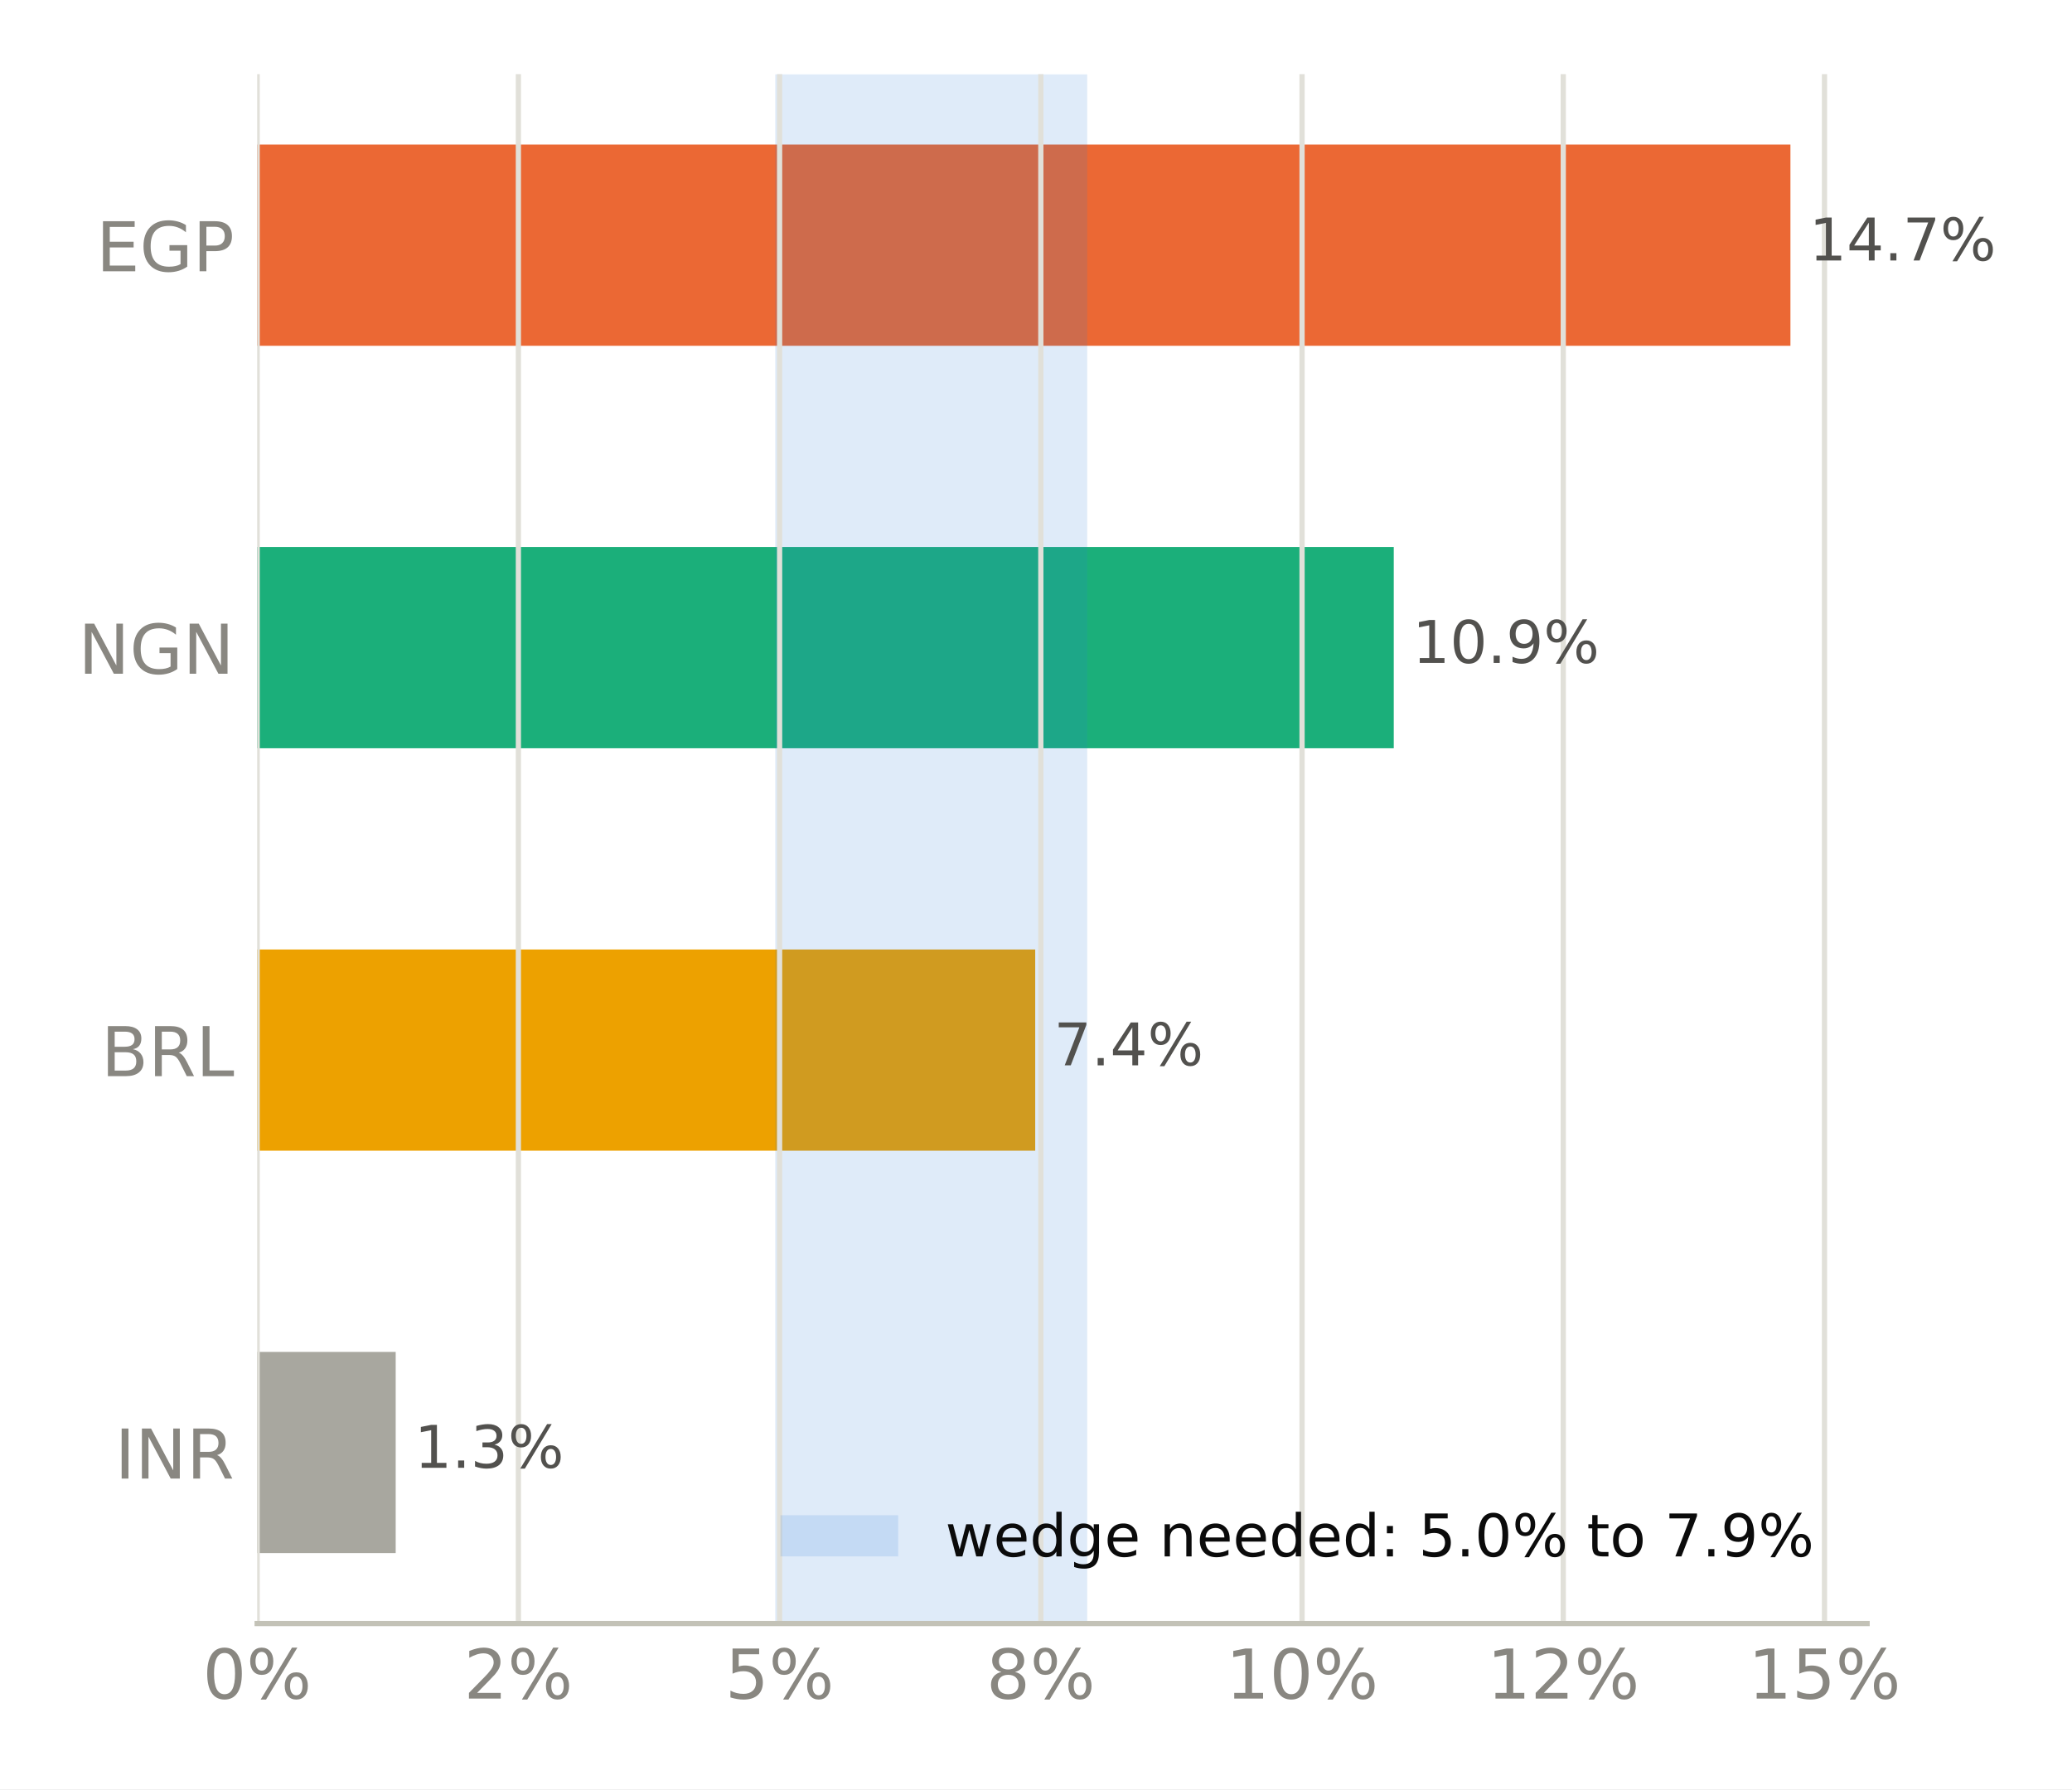
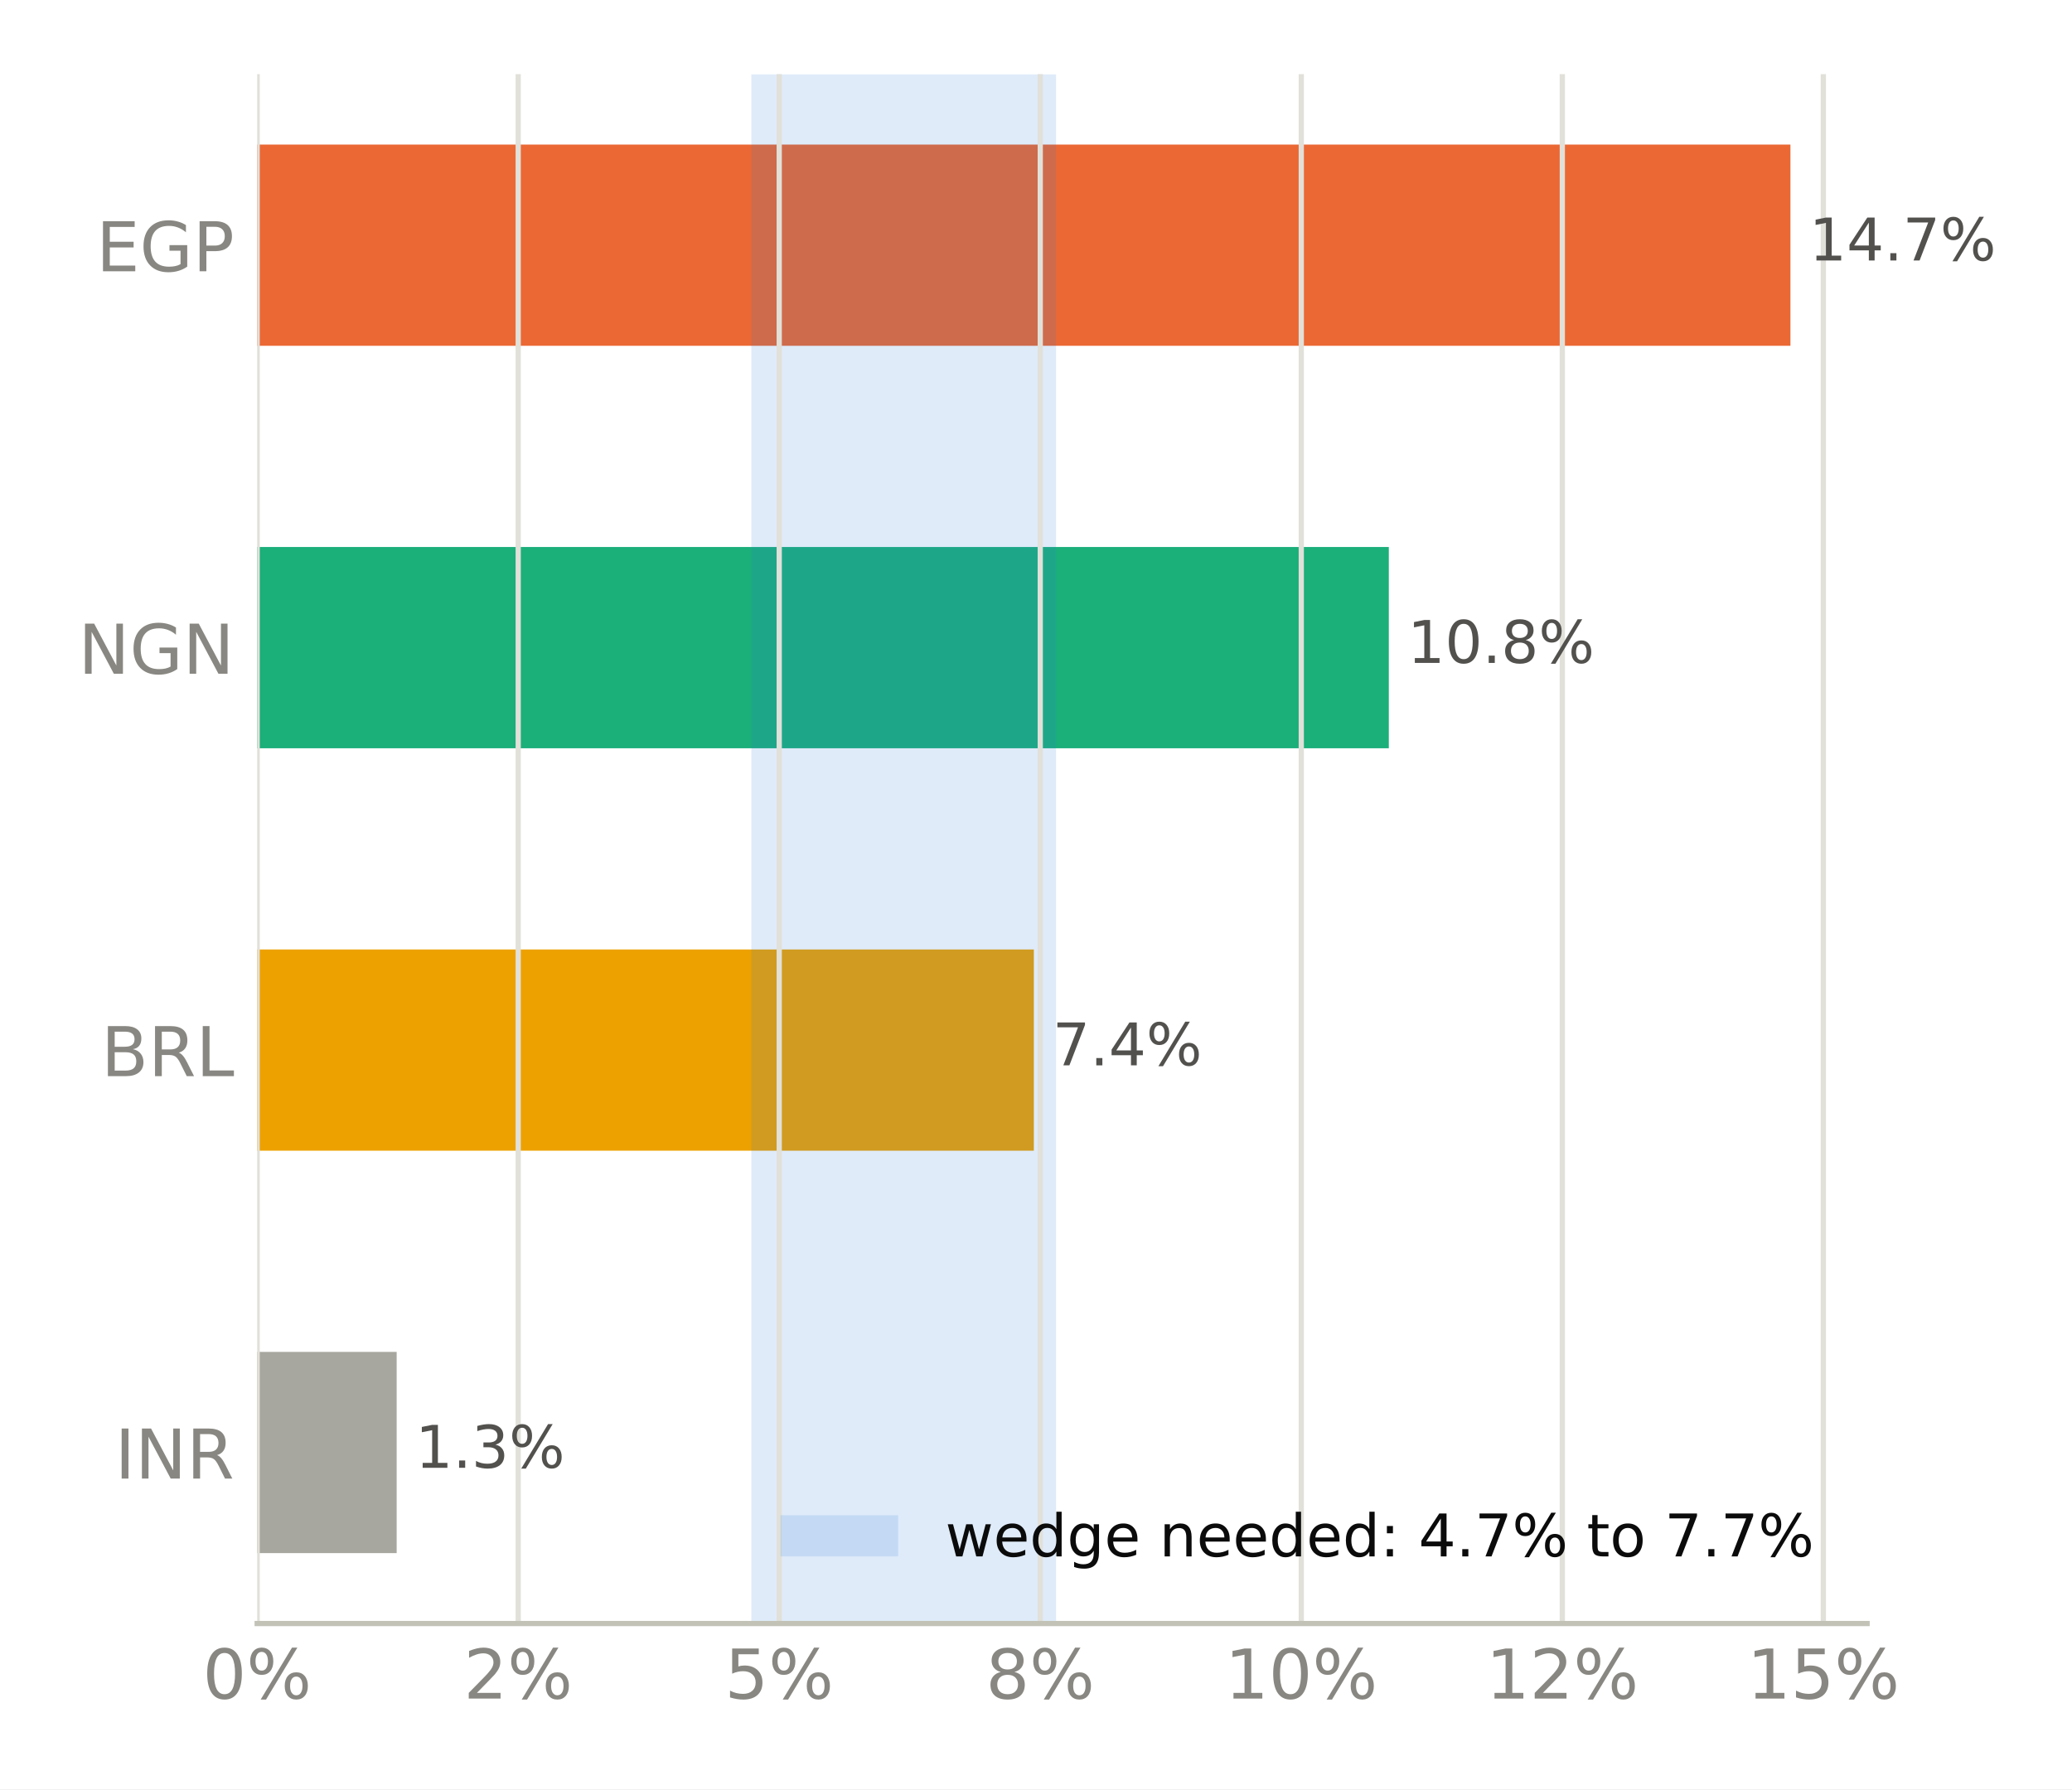
<svg xmlns="http://www.w3.org/2000/svg" xmlns:xlink="http://www.w3.org/1999/xlink" width="316.8pt" height="273.6pt" viewBox="0 0 316.8 273.6" version="1.1">
  <defs>
    <style type="text/css">*{stroke-linejoin: round; stroke-linecap: butt}</style>
  </defs>
  <g id="figure_1">
    <g id="patch_1">
      <path d="M 0 273.6  L 316.8 273.6  L 316.8 0  L 0 0  z " style="fill: #ffffff" />
    </g>
    <g id="axes_1">
      <g id="patch_2">
        <path d="M 39.32 248.26  L 285.471 248.26  L 285.471 11.34  L 39.32 11.34  z " style="fill: #ffffff" />
      </g>
      <g id="patch_3">
-         <path d="M 39.32 237.491  L 60.499 237.491  L 60.499 206.722  L 39.32 206.722  z " clip-path="url(#p1682a713df)" style="fill: #a8a79f" />
+         <path d="M 39.32 237.491  L 60.648 237.491  L 60.648 206.722  L 39.32 206.722  z " clip-path="url(#p6550c71ebf)" style="fill: #a8a79f" />
      </g>
      <g id="patch_4">
-         <path d="M 39.32 175.953  L 158.28 175.953  L 158.28 145.184  L 39.32 145.184  z " clip-path="url(#p1682a713df)" style="fill: #eda100" />
+         <path d="M 39.32 175.953  L 158.071 175.953  L 158.071 145.184  L 39.32 145.184  z " clip-path="url(#p6550c71ebf)" style="fill: #eda100" />
      </g>
      <g id="patch_5">
-         <path d="M 39.32 114.416  L 213.1 114.416  L 213.1 83.647  L 39.32 83.647  z " clip-path="url(#p1682a713df)" style="fill: #1baf7a" />
+         <path d="M 39.32 114.416  L 212.344 114.416  L 212.344 83.647  L 39.32 83.647  z " clip-path="url(#p6550c71ebf)" style="fill: #1baf7a" />
      </g>
      <g id="patch_6">
-         <path d="M 39.32 52.878  L 273.75 52.878  L 273.75 22.109  L 39.32 22.109  z " clip-path="url(#p1682a713df)" style="fill: #eb6834" />
+         <path d="M 39.32 52.878  L 273.75 52.878  L 273.75 22.109  L 39.32 22.109  z " clip-path="url(#p6550c71ebf)" style="fill: #eb6834" />
      </g>
      <g id="patch_7">
-         <path d="M 118.531 248.26  L 166.234 248.26  L 166.234 11.34  L 118.531 11.34  z " clip-path="url(#p1682a713df)" style="fill: #2a78d6; opacity: 0.15" />
+         <path d="M 114.879 248.26  L 161.468 248.26  L 161.468 11.34  L 114.879 11.34  z " clip-path="url(#p6550c71ebf)" style="fill: #2a78d6; opacity: 0.15" />
      </g>
      <g id="matplotlib.axis_1">
        <g id="xtick_1">
          <g id="line2d_1">
-             <path d="M 39.32 248.26  L 39.32 11.34  " clip-path="url(#p1682a713df)" style="fill: none; stroke: #e1e0d9; stroke-width: 0.8; stroke-linecap: square" />
+             <path d="M 39.32 248.26  L 39.32 11.34  " clip-path="url(#p6550c71ebf)" style="fill: none; stroke: #e1e0d9; stroke-width: 0.8; stroke-linecap: square" />
          </g>
          <g id="line2d_2" />
          <g id="text_1">
            <g style="fill: #898781" transform="translate(30.99137 259.7375) scale(0.105 -0.105)">
              <defs>
                <path id="DejaVuSans-13" d="M 2034 4250  Q 1547 4250 1301 3770  Q 1056 3291 1056 2328  Q 1056 1369 1301 889  Q 1547 409 2034 409  Q 2525 409 2770 889  Q 3016 1369 3016 2328  Q 3016 3291 2770 3770  Q 2525 4250 2034 4250  z M 2034 4750  Q 2819 4750 3233 4129  Q 3647 3509 3647 2328  Q 3647 1150 3233 529  Q 2819 -91 2034 -91  Q 1250 -91 836 529  Q 422 1150 422 2328  Q 422 3509 836 4129  Q 1250 4750 2034 4750  z " transform="scale(0.015625)" />
                <path id="DejaVuSans-8" d="M 4653 2053  Q 4381 2053 4226 1822  Q 4072 1591 4072 1178  Q 4072 772 4226 539  Q 4381 306 4653 306  Q 4919 306 5073 539  Q 5228 772 5228 1178  Q 5228 1588 5073 1820  Q 4919 2053 4653 2053  z M 4653 2450  Q 5147 2450 5437 2106  Q 5728 1763 5728 1178  Q 5728 594 5436 251  Q 5144 -91 4653 -91  Q 4153 -91 3862 251  Q 3572 594 3572 1178  Q 3572 1766 3864 2108  Q 4156 2450 4653 2450  z M 1428 4353  Q 1159 4353 1004 4120  Q 850 3888 850 3481  Q 850 3069 1003 2837  Q 1156 2606 1428 2606  Q 1700 2606 1854 2837  Q 2009 3069 2009 3481  Q 2009 3884 1853 4118  Q 1697 4353 1428 4353  z M 4250 4750  L 4750 4750  L 1831 -91  L 1331 -91  L 4250 4750  z M 1428 4750  Q 1922 4750 2215 4408  Q 2509 4066 2509 3481  Q 2509 2891 2217 2550  Q 1925 2209 1428 2209  Q 931 2209 642 2551  Q 353 2894 353 3481  Q 353 4063 643 4406  Q 934 4750 1428 4750  z " transform="scale(0.015625)" />
              </defs>
              <use xlink:href="#DejaVuSans-13" />
              <use xlink:href="#DejaVuSans-8" transform="translate(63.625 0)" />
            </g>
          </g>
        </g>
        <g id="xtick_2">
          <g id="line2d_3">
-             <path d="M 79.259 248.26  L 79.259 11.34  " clip-path="url(#p1682a713df)" style="fill: none; stroke: #e1e0d9; stroke-width: 0.8; stroke-linecap: square" />
+             <path d="M 79.23 248.26  L 79.23 11.34  " clip-path="url(#p6550c71ebf)" style="fill: none; stroke: #e1e0d9; stroke-width: 0.8; stroke-linecap: square" />
          </g>
          <g id="line2d_4" />
          <g id="text_2">
-             <g style="fill: #898781" transform="translate(70.93085 259.7375) scale(0.105 -0.105)">
+             <g style="fill: #898781" transform="translate(70.9016 259.7375) scale(0.105 -0.105)">
              <defs>
                <path id="DejaVuSans-15" d="M 1228 531  L 3431 531  L 3431 0  L 469 0  L 469 531  Q 828 903 1448 1529  Q 2069 2156 2228 2338  Q 2531 2678 2651 2914  Q 2772 3150 2772 3378  Q 2772 3750 2511 3984  Q 2250 4219 1831 4219  Q 1534 4219 1204 4116  Q 875 4013 500 3803  L 500 4441  Q 881 4594 1212 4672  Q 1544 4750 1819 4750  Q 2544 4750 2975 4387  Q 3406 4025 3406 3419  Q 3406 3131 3298 2873  Q 3191 2616 2906 2266  Q 2828 2175 2409 1742  Q 1991 1309 1228 531  z " transform="scale(0.015625)" />
              </defs>
              <use xlink:href="#DejaVuSans-15" />
              <use xlink:href="#DejaVuSans-8" transform="translate(63.625 0)" />
            </g>
          </g>
        </g>
        <g id="xtick_3">
          <g id="line2d_5">
-             <path d="M 119.199 248.26  L 119.199 11.34  " clip-path="url(#p1682a713df)" style="fill: none; stroke: #e1e0d9; stroke-width: 0.8; stroke-linecap: square" />
+             <path d="M 119.14 248.26  L 119.14 11.34  " clip-path="url(#p6550c71ebf)" style="fill: none; stroke: #e1e0d9; stroke-width: 0.8; stroke-linecap: square" />
          </g>
          <g id="line2d_6" />
          <g id="text_3">
-             <g style="fill: #898781" transform="translate(110.8703 259.7375) scale(0.105 -0.105)">
+             <g style="fill: #898781" transform="translate(110.8118 259.7375) scale(0.105 -0.105)">
              <defs>
                <path id="DejaVuSans-18" d="M 691 4666  L 3169 4666  L 3169 4134  L 1269 4134  L 1269 2991  Q 1406 3038 1543 3061  Q 1681 3084 1819 3084  Q 2600 3084 3056 2656  Q 3513 2228 3513 1497  Q 3513 744 3044 326  Q 2575 -91 1722 -91  Q 1428 -91 1123 -41  Q 819 9 494 109  L 494 744  Q 775 591 1075 516  Q 1375 441 1709 441  Q 2250 441 2565 725  Q 2881 1009 2881 1497  Q 2881 1984 2565 2268  Q 2250 2553 1709 2553  Q 1456 2553 1204 2497  Q 953 2441 691 2322  L 691 4666  z " transform="scale(0.015625)" />
              </defs>
              <use xlink:href="#DejaVuSans-18" />
              <use xlink:href="#DejaVuSans-8" transform="translate(63.625 0)" />
            </g>
          </g>
        </g>
        <g id="xtick_4">
          <g id="line2d_7">
-             <path d="M 159.138 248.26  L 159.138 11.34  " clip-path="url(#p1682a713df)" style="fill: none; stroke: #e1e0d9; stroke-width: 0.8; stroke-linecap: square" />
+             <path d="M 159.051 248.26  L 159.051 11.34  " clip-path="url(#p6550c71ebf)" style="fill: none; stroke: #e1e0d9; stroke-width: 0.8; stroke-linecap: square" />
          </g>
          <g id="line2d_8" />
          <g id="text_4">
-             <g style="fill: #898781" transform="translate(150.8098 259.7375) scale(0.105 -0.105)">
+             <g style="fill: #898781" transform="translate(150.7221 259.7375) scale(0.105 -0.105)">
              <defs>
                <path id="DejaVuSans-1b" d="M 2034 2216  Q 1584 2216 1326 1975  Q 1069 1734 1069 1313  Q 1069 891 1326 650  Q 1584 409 2034 409  Q 2484 409 2743 651  Q 3003 894 3003 1313  Q 3003 1734 2745 1975  Q 2488 2216 2034 2216  z M 1403 2484  Q 997 2584 770 2862  Q 544 3141 544 3541  Q 544 4100 942 4425  Q 1341 4750 2034 4750  Q 2731 4750 3128 4425  Q 3525 4100 3525 3541  Q 3525 3141 3298 2862  Q 3072 2584 2669 2484  Q 3125 2378 3379 2068  Q 3634 1759 3634 1313  Q 3634 634 3220 271  Q 2806 -91 2034 -91  Q 1263 -91 848 271  Q 434 634 434 1313  Q 434 1759 690 2068  Q 947 2378 1403 2484  z M 1172 3481  Q 1172 3119 1398 2916  Q 1625 2713 2034 2713  Q 2441 2713 2670 2916  Q 2900 3119 2900 3481  Q 2900 3844 2670 4047  Q 2441 4250 2034 4250  Q 1625 4250 1398 4047  Q 1172 3844 1172 3481  z " transform="scale(0.015625)" />
              </defs>
              <use xlink:href="#DejaVuSans-1b" />
              <use xlink:href="#DejaVuSans-8" transform="translate(63.625 0)" />
            </g>
          </g>
        </g>
        <g id="xtick_5">
          <g id="line2d_9">
-             <path d="M 199.078 248.26  L 199.078 11.34  " clip-path="url(#p1682a713df)" style="fill: none; stroke: #e1e0d9; stroke-width: 0.8; stroke-linecap: square" />
+             <path d="M 198.961 248.26  L 198.961 11.34  " clip-path="url(#p6550c71ebf)" style="fill: none; stroke: #e1e0d9; stroke-width: 0.8; stroke-linecap: square" />
          </g>
          <g id="line2d_10" />
          <g id="text_5">
-             <g style="fill: #898781" transform="translate(187.409 259.7375) scale(0.105 -0.105)">
+             <g style="fill: #898781" transform="translate(187.292 259.7375) scale(0.105 -0.105)">
              <defs>
                <path id="DejaVuSans-14" d="M 794 531  L 1825 531  L 1825 4091  L 703 3866  L 703 4441  L 1819 4666  L 2450 4666  L 2450 531  L 3481 531  L 3481 0  L 794 0  L 794 531  z " transform="scale(0.015625)" />
              </defs>
              <use xlink:href="#DejaVuSans-14" />
              <use xlink:href="#DejaVuSans-13" transform="translate(63.625 0)" />
              <use xlink:href="#DejaVuSans-8" transform="translate(127.25 0)" />
            </g>
          </g>
        </g>
        <g id="xtick_6">
          <g id="line2d_11">
-             <path d="M 239.017 248.26  L 239.017 11.34  " clip-path="url(#p1682a713df)" style="fill: none; stroke: #e1e0d9; stroke-width: 0.8; stroke-linecap: square" />
+             <path d="M 238.871 248.26  L 238.871 11.34  " clip-path="url(#p6550c71ebf)" style="fill: none; stroke: #e1e0d9; stroke-width: 0.8; stroke-linecap: square" />
          </g>
          <g id="line2d_12" />
          <g id="text_6">
-             <g style="fill: #898781" transform="translate(227.3485 259.7375) scale(0.105 -0.105)">
+             <g style="fill: #898781" transform="translate(227.2022 259.7375) scale(0.105 -0.105)">
              <use xlink:href="#DejaVuSans-14" />
              <use xlink:href="#DejaVuSans-15" transform="translate(63.625 0)" />
              <use xlink:href="#DejaVuSans-8" transform="translate(127.25 0)" />
            </g>
          </g>
        </g>
        <g id="xtick_7">
          <g id="line2d_13">
-             <path d="M 278.957 248.26  L 278.957 11.34  " clip-path="url(#p1682a713df)" style="fill: none; stroke: #e1e0d9; stroke-width: 0.8; stroke-linecap: square" />
+             <path d="M 278.781 248.26  L 278.781 11.34  " clip-path="url(#p6550c71ebf)" style="fill: none; stroke: #e1e0d9; stroke-width: 0.8; stroke-linecap: square" />
          </g>
          <g id="line2d_14" />
          <g id="text_7">
-             <g style="fill: #898781" transform="translate(267.288 259.7375) scale(0.105 -0.105)">
+             <g style="fill: #898781" transform="translate(267.1125 259.7375) scale(0.105 -0.105)">
              <use xlink:href="#DejaVuSans-14" />
              <use xlink:href="#DejaVuSans-18" transform="translate(63.625 0)" />
              <use xlink:href="#DejaVuSans-8" transform="translate(127.25 0)" />
            </g>
          </g>
        </g>
      </g>
      <g id="matplotlib.axis_2">
        <g id="ytick_1">
          <g id="line2d_15" />
          <g id="text_8">
            <g style="fill: #898781" transform="translate(17.57133 226.0953) scale(0.105 -0.105)">
              <defs>
                <path id="DejaVuSans-2c" d="M 628 4666  L 1259 4666  L 1259 0  L 628 0  L 628 4666  z " transform="scale(0.015625)" />
                <path id="DejaVuSans-31" d="M 628 4666  L 1478 4666  L 3547 763  L 3547 4666  L 4159 4666  L 4159 0  L 3309 0  L 1241 3903  L 1241 0  L 628 0  L 628 4666  z " transform="scale(0.015625)" />
                <path id="DejaVuSans-35" d="M 2841 2188  Q 3044 2119 3236 1894  Q 3428 1669 3622 1275  L 4263 0  L 3584 0  L 2988 1197  Q 2756 1666 2539 1819  Q 2322 1972 1947 1972  L 1259 1972  L 1259 0  L 628 0  L 628 4666  L 2053 4666  Q 2853 4666 3247 4331  Q 3641 3997 3641 3322  Q 3641 2881 3436 2590  Q 3231 2300 2841 2188  z M 1259 4147  L 1259 2491  L 2053 2491  Q 2509 2491 2742 2702  Q 2975 2913 2975 3322  Q 2975 3731 2742 3939  Q 2509 4147 2053 4147  L 1259 4147  z " transform="scale(0.015625)" />
              </defs>
              <use xlink:href="#DejaVuSans-2c" />
              <use xlink:href="#DejaVuSans-31" transform="translate(29.5 0)" />
              <use xlink:href="#DejaVuSans-35" transform="translate(104.3125 0)" />
            </g>
          </g>
        </g>
        <g id="ytick_2">
          <g id="line2d_16" />
          <g id="text_9">
            <g style="fill: #898781" transform="translate(15.46969 164.5576) scale(0.105 -0.105)">
              <defs>
                <path id="DejaVuSans-25" d="M 1259 2228  L 1259 519  L 2272 519  Q 2781 519 3026 730  Q 3272 941 3272 1375  Q 3272 1813 3026 2020  Q 2781 2228 2272 2228  L 1259 2228  z M 1259 4147  L 1259 2741  L 2194 2741  Q 2656 2741 2882 2914  Q 3109 3088 3109 3444  Q 3109 3797 2882 3972  Q 2656 4147 2194 4147  L 1259 4147  z M 628 4666  L 2241 4666  Q 2963 4666 3353 4366  Q 3744 4066 3744 3513  Q 3744 3084 3544 2831  Q 3344 2578 2956 2516  Q 3422 2416 3680 2098  Q 3938 1781 3938 1306  Q 3938 681 3513 340  Q 3088 0 2303 0  L 628 0  L 628 4666  z " transform="scale(0.015625)" />
                <path id="DejaVuSans-2f" d="M 628 4666  L 1259 4666  L 1259 531  L 3531 531  L 3531 0  L 628 0  L 628 4666  z " transform="scale(0.015625)" />
              </defs>
              <use xlink:href="#DejaVuSans-25" />
              <use xlink:href="#DejaVuSans-35" transform="translate(68.60938 0)" />
              <use xlink:href="#DejaVuSans-2f" transform="translate(138.0938 0)" />
            </g>
          </g>
        </g>
        <g id="ytick_3">
          <g id="line2d_17" />
          <g id="text_10">
            <g style="fill: #898781" transform="translate(11.97352 103.0199) scale(0.105 -0.105)">
              <defs>
                <path id="DejaVuSans-2a" d="M 3809 666  L 3809 1919  L 2778 1919  L 2778 2438  L 4434 2438  L 4434 434  Q 4069 175 3628 42  Q 3188 -91 2688 -91  Q 1594 -91 976 548  Q 359 1188 359 2328  Q 359 3472 976 4111  Q 1594 4750 2688 4750  Q 3144 4750 3555 4637  Q 3966 4525 4313 4306  L 4313 3634  Q 3963 3931 3569 4081  Q 3175 4231 2741 4231  Q 1884 4231 1454 3753  Q 1025 3275 1025 2328  Q 1025 1384 1454 906  Q 1884 428 2741 428  Q 3075 428 3337 486  Q 3600 544 3809 666  z " transform="scale(0.015625)" />
              </defs>
              <use xlink:href="#DejaVuSans-31" />
              <use xlink:href="#DejaVuSans-2a" transform="translate(74.8125 0)" />
              <use xlink:href="#DejaVuSans-31" transform="translate(152.2969 0)" />
            </g>
          </g>
        </g>
        <g id="ytick_4">
          <g id="line2d_18" />
          <g id="text_11">
            <g style="fill: #898781" transform="translate(14.71828 41.48228) scale(0.105 -0.105)">
              <defs>
                <path id="DejaVuSans-28" d="M 628 4666  L 3578 4666  L 3578 4134  L 1259 4134  L 1259 2753  L 3481 2753  L 3481 2222  L 1259 2222  L 1259 531  L 3634 531  L 3634 0  L 628 0  L 628 4666  z " transform="scale(0.015625)" />
                <path id="DejaVuSans-33" d="M 1259 4147  L 1259 2394  L 2053 2394  Q 2494 2394 2734 2622  Q 2975 2850 2975 3272  Q 2975 3691 2734 3919  Q 2494 4147 2053 4147  L 1259 4147  z M 628 4666  L 2053 4666  Q 2838 4666 3239 4311  Q 3641 3956 3641 3272  Q 3641 2581 3239 2228  Q 2838 1875 2053 1875  L 1259 1875  L 1259 0  L 628 0  L 628 4666  z " transform="scale(0.015625)" />
              </defs>
              <use xlink:href="#DejaVuSans-28" />
              <use xlink:href="#DejaVuSans-2a" transform="translate(63.1875 0)" />
              <use xlink:href="#DejaVuSans-33" transform="translate(140.6719 0)" />
            </g>
          </g>
        </g>
      </g>
      <g id="patch_8">
        <path d="M 39.32 248.26  L 285.471 248.26  " style="fill: none; stroke: #c3c2b7; stroke-width: 0.8; stroke-linejoin: miter; stroke-linecap: square" />
      </g>
      <g id="text_12">
-         <g style="fill: #52514e" transform="translate(60.49883 224.4444) scale(0.09 -0.09)">
+         <g style="fill: #52514e" transform="translate(60.64763 224.4444) scale(0.09 -0.09)">
          <defs>
            <path id="DejaVuSans-3" transform="scale(0.015625)" />
            <path id="DejaVuSans-11" d="M 684 794  L 1344 794  L 1344 0  L 684 0  L 684 794  z " transform="scale(0.015625)" />
            <path id="DejaVuSans-16" d="M 2597 2516  Q 3050 2419 3304 2112  Q 3559 1806 3559 1356  Q 3559 666 3084 287  Q 2609 -91 1734 -91  Q 1441 -91 1130 -33  Q 819 25 488 141  L 488 750  Q 750 597 1062 519  Q 1375 441 1716 441  Q 2309 441 2620 675  Q 2931 909 2931 1356  Q 2931 1769 2642 2001  Q 2353 2234 1838 2234  L 1294 2234  L 1294 2753  L 1863 2753  Q 2328 2753 2575 2939  Q 2822 3125 2822 3475  Q 2822 3834 2567 4026  Q 2313 4219 1838 4219  Q 1578 4219 1281 4162  Q 984 4106 628 3988  L 628 4550  Q 988 4650 1302 4700  Q 1616 4750 1894 4750  Q 2613 4750 3031 4423  Q 3450 4097 3450 3541  Q 3450 3153 3228 2886  Q 3006 2619 2597 2516  z " transform="scale(0.015625)" />
          </defs>
          <use xlink:href="#DejaVuSans-3" />
          <use xlink:href="#DejaVuSans-14" transform="translate(31.78125 0)" />
          <use xlink:href="#DejaVuSans-11" transform="translate(95.40625 0)" />
          <use xlink:href="#DejaVuSans-16" transform="translate(127.1875 0)" />
          <use xlink:href="#DejaVuSans-8" transform="translate(190.8125 0)" />
        </g>
      </g>
      <g id="text_13">
-         <g style="fill: #52514e" transform="translate(158.28 162.9067) scale(0.09 -0.09)">
+         <g style="fill: #52514e" transform="translate(158.0715 162.9067) scale(0.09 -0.09)">
          <defs>
            <path id="DejaVuSans-1a" d="M 525 4666  L 3525 4666  L 3525 4397  L 1831 0  L 1172 0  L 2766 4134  L 525 4134  L 525 4666  z " transform="scale(0.015625)" />
            <path id="DejaVuSans-17" d="M 2419 4116  L 825 1625  L 2419 1625  L 2419 4116  z M 2253 4666  L 3047 4666  L 3047 1625  L 3713 1625  L 3713 1100  L 3047 1100  L 3047 0  L 2419 0  L 2419 1100  L 313 1100  L 313 1709  L 2253 4666  z " transform="scale(0.015625)" />
          </defs>
          <use xlink:href="#DejaVuSans-3" />
          <use xlink:href="#DejaVuSans-1a" transform="translate(31.78125 0)" />
          <use xlink:href="#DejaVuSans-11" transform="translate(95.40625 0)" />
          <use xlink:href="#DejaVuSans-17" transform="translate(127.1875 0)" />
          <use xlink:href="#DejaVuSans-8" transform="translate(190.8125 0)" />
        </g>
      </g>
      <g id="text_14">
-         <g style="fill: #52514e" transform="translate(213.0996 101.3691) scale(0.09 -0.09)">
-           <defs>
-             <path id="DejaVuSans-1c" d="M 703 97  L 703 672  Q 941 559 1184 500  Q 1428 441 1663 441  Q 2288 441 2617 861  Q 2947 1281 2994 2138  Q 2813 1869 2534 1725  Q 2256 1581 1919 1581  Q 1219 1581 811 2004  Q 403 2428 403 3163  Q 403 3881 828 4315  Q 1253 4750 1959 4750  Q 2769 4750 3195 4129  Q 3622 3509 3622 2328  Q 3622 1225 3098 567  Q 2575 -91 1691 -91  Q 1453 -91 1209 -44  Q 966 3 703 97  z M 1959 2075  Q 2384 2075 2632 2365  Q 2881 2656 2881 3163  Q 2881 3666 2632 3958  Q 2384 4250 1959 4250  Q 1534 4250 1286 3958  Q 1038 3666 1038 3163  Q 1038 2656 1286 2365  Q 1534 2075 1959 2075  z " transform="scale(0.015625)" />
-           </defs>
+         <g style="fill: #52514e" transform="translate(212.3436 101.3691) scale(0.09 -0.09)">
          <use xlink:href="#DejaVuSans-3" />
          <use xlink:href="#DejaVuSans-14" transform="translate(31.78125 0)" />
          <use xlink:href="#DejaVuSans-13" transform="translate(95.40625 0)" />
          <use xlink:href="#DejaVuSans-11" transform="translate(159.0312 0)" />
-           <use xlink:href="#DejaVuSans-1c" transform="translate(190.8125 0)" />
+           <use xlink:href="#DejaVuSans-1b" transform="translate(190.8125 0)" />
          <use xlink:href="#DejaVuSans-8" transform="translate(254.4375 0)" />
        </g>
      </g>
      <g id="text_15">
        <g style="fill: #52514e" transform="translate(273.7499 39.8314) scale(0.09 -0.09)">
          <use xlink:href="#DejaVuSans-3" />
          <use xlink:href="#DejaVuSans-14" transform="translate(31.78125 0)" />
          <use xlink:href="#DejaVuSans-17" transform="translate(95.40625 0)" />
          <use xlink:href="#DejaVuSans-11" transform="translate(159.0312 0)" />
          <use xlink:href="#DejaVuSans-1a" transform="translate(190.8125 0)" />
          <use xlink:href="#DejaVuSans-8" transform="translate(254.4375 0)" />
        </g>
      </g>
      <g id="legend_1">
        <g id="patch_9">
          <path d="M 119.327 237.998  L 137.327 237.998  L 137.327 231.698  L 119.327 231.698  z " style="fill: #2a78d6; opacity: 0.15" />
        </g>
        <g id="text_16">
          <g style="fill: #0b0b0b" transform="translate(144.5272 237.9979) scale(0.09 -0.09)">
            <defs>
              <path id="DejaVuSans-5a" d="M 269 3500  L 844 3500  L 1563 769  L 2278 3500  L 2956 3500  L 3675 769  L 4391 3500  L 4966 3500  L 4050 0  L 3372 0  L 2619 2869  L 1863 0  L 1184 0  L 269 3500  z " transform="scale(0.015625)" />
              <path id="DejaVuSans-48" d="M 3597 1894  L 3597 1613  L 953 1613  Q 991 1019 1311 708  Q 1631 397 2203 397  Q 2534 397 2845 478  Q 3156 559 3463 722  L 3463 178  Q 3153 47 2828 -22  Q 2503 -91 2169 -91  Q 1331 -91 842 396  Q 353 884 353 1716  Q 353 2575 817 3079  Q 1281 3584 2069 3584  Q 2775 3584 3186 3129  Q 3597 2675 3597 1894  z M 3022 2063  Q 3016 2534 2758 2815  Q 2500 3097 2075 3097  Q 1594 3097 1305 2825  Q 1016 2553 972 2059  L 3022 2063  z " transform="scale(0.015625)" />
              <path id="DejaVuSans-47" d="M 2906 2969  L 2906 4863  L 3481 4863  L 3481 0  L 2906 0  L 2906 525  Q 2725 213 2448 61  Q 2172 -91 1784 -91  Q 1150 -91 751 415  Q 353 922 353 1747  Q 353 2572 751 3078  Q 1150 3584 1784 3584  Q 2172 3584 2448 3432  Q 2725 3281 2906 2969  z M 947 1747  Q 947 1113 1208 752  Q 1469 391 1925 391  Q 2381 391 2643 752  Q 2906 1113 2906 1747  Q 2906 2381 2643 2742  Q 2381 3103 1925 3103  Q 1469 3103 1208 2742  Q 947 2381 947 1747  z " transform="scale(0.015625)" />
              <path id="DejaVuSans-4a" d="M 2906 1791  Q 2906 2416 2648 2759  Q 2391 3103 1925 3103  Q 1463 3103 1205 2759  Q 947 2416 947 1791  Q 947 1169 1205 825  Q 1463 481 1925 481  Q 2391 481 2648 825  Q 2906 1169 2906 1791  z M 3481 434  Q 3481 -459 3084 -895  Q 2688 -1331 1869 -1331  Q 1566 -1331 1297 -1286  Q 1028 -1241 775 -1147  L 775 -588  Q 1028 -725 1275 -790  Q 1522 -856 1778 -856  Q 2344 -856 2625 -561  Q 2906 -266 2906 331  L 2906 616  Q 2728 306 2450 153  Q 2172 0 1784 0  Q 1141 0 747 490  Q 353 981 353 1791  Q 353 2603 747 3093  Q 1141 3584 1784 3584  Q 2172 3584 2450 3431  Q 2728 3278 2906 2969  L 2906 3500  L 3481 3500  L 3481 434  z " transform="scale(0.015625)" />
              <path id="DejaVuSans-51" d="M 3513 2113  L 3513 0  L 2938 0  L 2938 2094  Q 2938 2591 2744 2837  Q 2550 3084 2163 3084  Q 1697 3084 1428 2787  Q 1159 2491 1159 1978  L 1159 0  L 581 0  L 581 3500  L 1159 3500  L 1159 2956  Q 1366 3272 1645 3428  Q 1925 3584 2291 3584  Q 2894 3584 3203 3211  Q 3513 2838 3513 2113  z " transform="scale(0.015625)" />
              <path id="DejaVuSans-1d" d="M 750 794  L 1409 794  L 1409 0  L 750 0  L 750 794  z M 750 3309  L 1409 3309  L 1409 2516  L 750 2516  L 750 3309  z " transform="scale(0.015625)" />
              <path id="DejaVuSans-57" d="M 1172 4494  L 1172 3500  L 2356 3500  L 2356 3053  L 1172 3053  L 1172 1153  Q 1172 725 1289 603  Q 1406 481 1766 481  L 2356 481  L 2356 0  L 1766 0  Q 1100 0 847 248  Q 594 497 594 1153  L 594 3053  L 172 3053  L 172 3500  L 594 3500  L 594 4494  L 1172 4494  z " transform="scale(0.015625)" />
              <path id="DejaVuSans-52" d="M 1959 3097  Q 1497 3097 1228 2736  Q 959 2375 959 1747  Q 959 1119 1226 758  Q 1494 397 1959 397  Q 2419 397 2687 759  Q 2956 1122 2956 1747  Q 2956 2369 2687 2733  Q 2419 3097 1959 3097  z M 1959 3584  Q 2709 3584 3137 3096  Q 3566 2609 3566 1747  Q 3566 888 3137 398  Q 2709 -91 1959 -91  Q 1206 -91 779 398  Q 353 888 353 1747  Q 353 2609 779 3096  Q 1206 3584 1959 3584  z " transform="scale(0.015625)" />
            </defs>
            <use xlink:href="#DejaVuSans-5a" />
            <use xlink:href="#DejaVuSans-48" transform="translate(81.78125 0)" />
            <use xlink:href="#DejaVuSans-47" transform="translate(143.3125 0)" />
            <use xlink:href="#DejaVuSans-4a" transform="translate(206.7969 0)" />
            <use xlink:href="#DejaVuSans-48" transform="translate(270.2812 0)" />
            <use xlink:href="#DejaVuSans-3" transform="translate(331.8125 0)" />
            <use xlink:href="#DejaVuSans-51" transform="translate(363.5938 0)" />
            <use xlink:href="#DejaVuSans-48" transform="translate(426.9688 0)" />
            <use xlink:href="#DejaVuSans-48" transform="translate(488.5 0)" />
            <use xlink:href="#DejaVuSans-47" transform="translate(550.0312 0)" />
            <use xlink:href="#DejaVuSans-48" transform="translate(613.5156 0)" />
            <use xlink:href="#DejaVuSans-47" transform="translate(675.0469 0)" />
            <use xlink:href="#DejaVuSans-1d" transform="translate(738.5312 0)" />
            <use xlink:href="#DejaVuSans-3" transform="translate(772.2188 0)" />
-             <use xlink:href="#DejaVuSans-18" transform="translate(804 0)" />
+             <use xlink:href="#DejaVuSans-17" transform="translate(804 0)" />
            <use xlink:href="#DejaVuSans-11" transform="translate(867.625 0)" />
-             <use xlink:href="#DejaVuSans-13" transform="translate(899.4062 0)" />
+             <use xlink:href="#DejaVuSans-1a" transform="translate(899.4062 0)" />
            <use xlink:href="#DejaVuSans-8" transform="translate(963.0312 0)" />
            <use xlink:href="#DejaVuSans-3" transform="translate(1058.047 0)" />
            <use xlink:href="#DejaVuSans-57" transform="translate(1089.828 0)" />
            <use xlink:href="#DejaVuSans-52" transform="translate(1129.031 0)" />
            <use xlink:href="#DejaVuSans-3" transform="translate(1190.219 0)" />
            <use xlink:href="#DejaVuSans-1a" transform="translate(1222 0)" />
            <use xlink:href="#DejaVuSans-11" transform="translate(1285.625 0)" />
-             <use xlink:href="#DejaVuSans-1c" transform="translate(1317.406 0)" />
+             <use xlink:href="#DejaVuSans-1a" transform="translate(1317.406 0)" />
            <use xlink:href="#DejaVuSans-8" transform="translate(1381.031 0)" />
          </g>
        </g>
      </g>
    </g>
  </g>
  <defs>
-     <clipPath id="p1682a713df">
+     <clipPath id="p6550c71ebf">
      <rect x="39.32" y="11.34" width="246.151" height="236.92" />
    </clipPath>
  </defs>
</svg>
